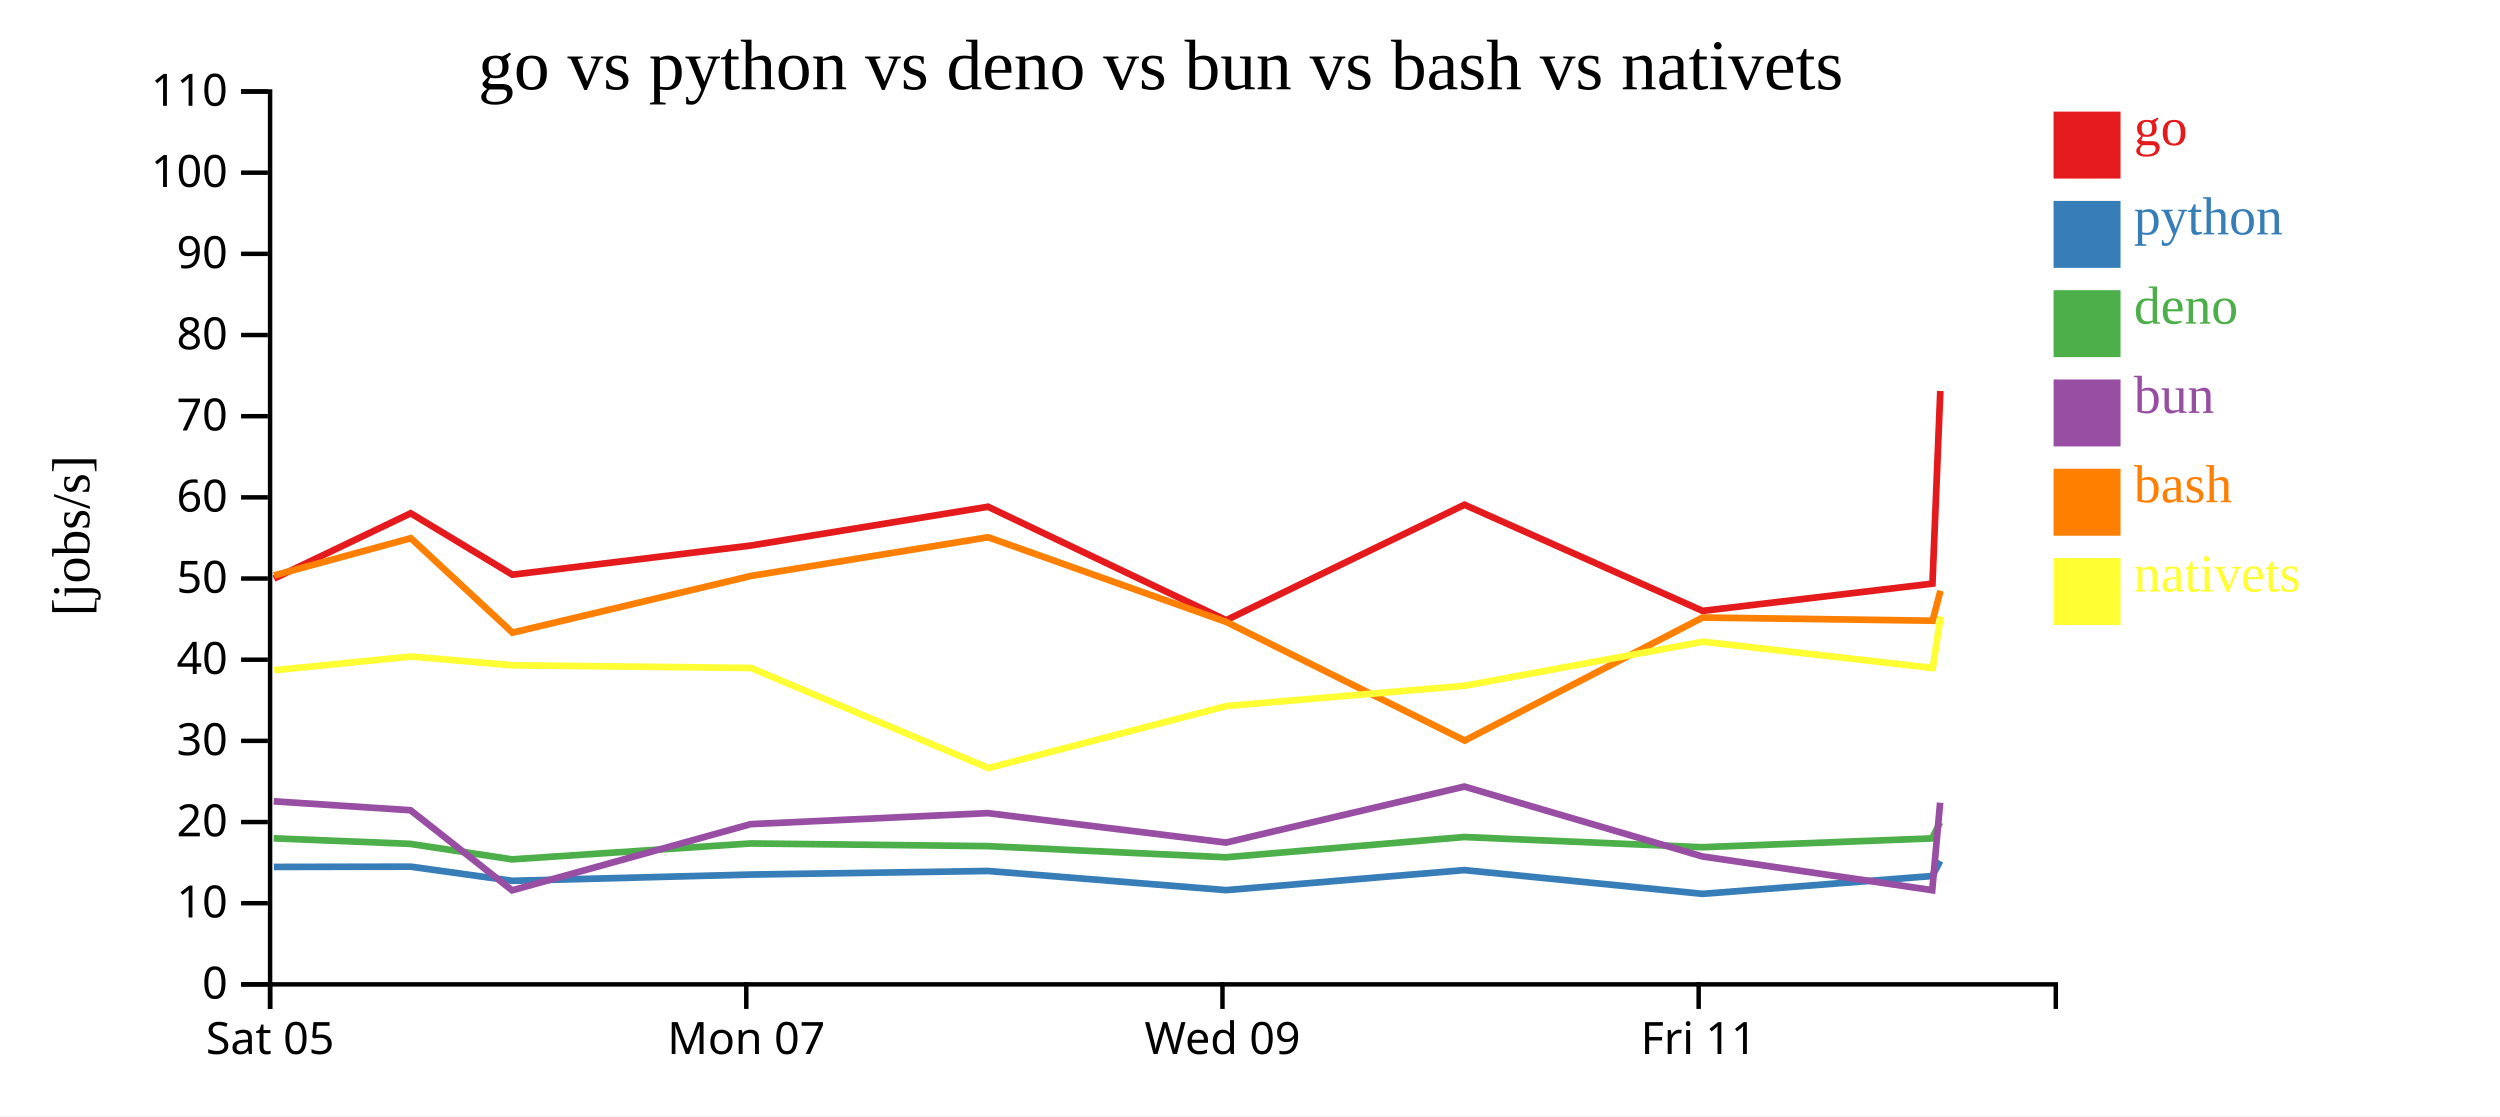
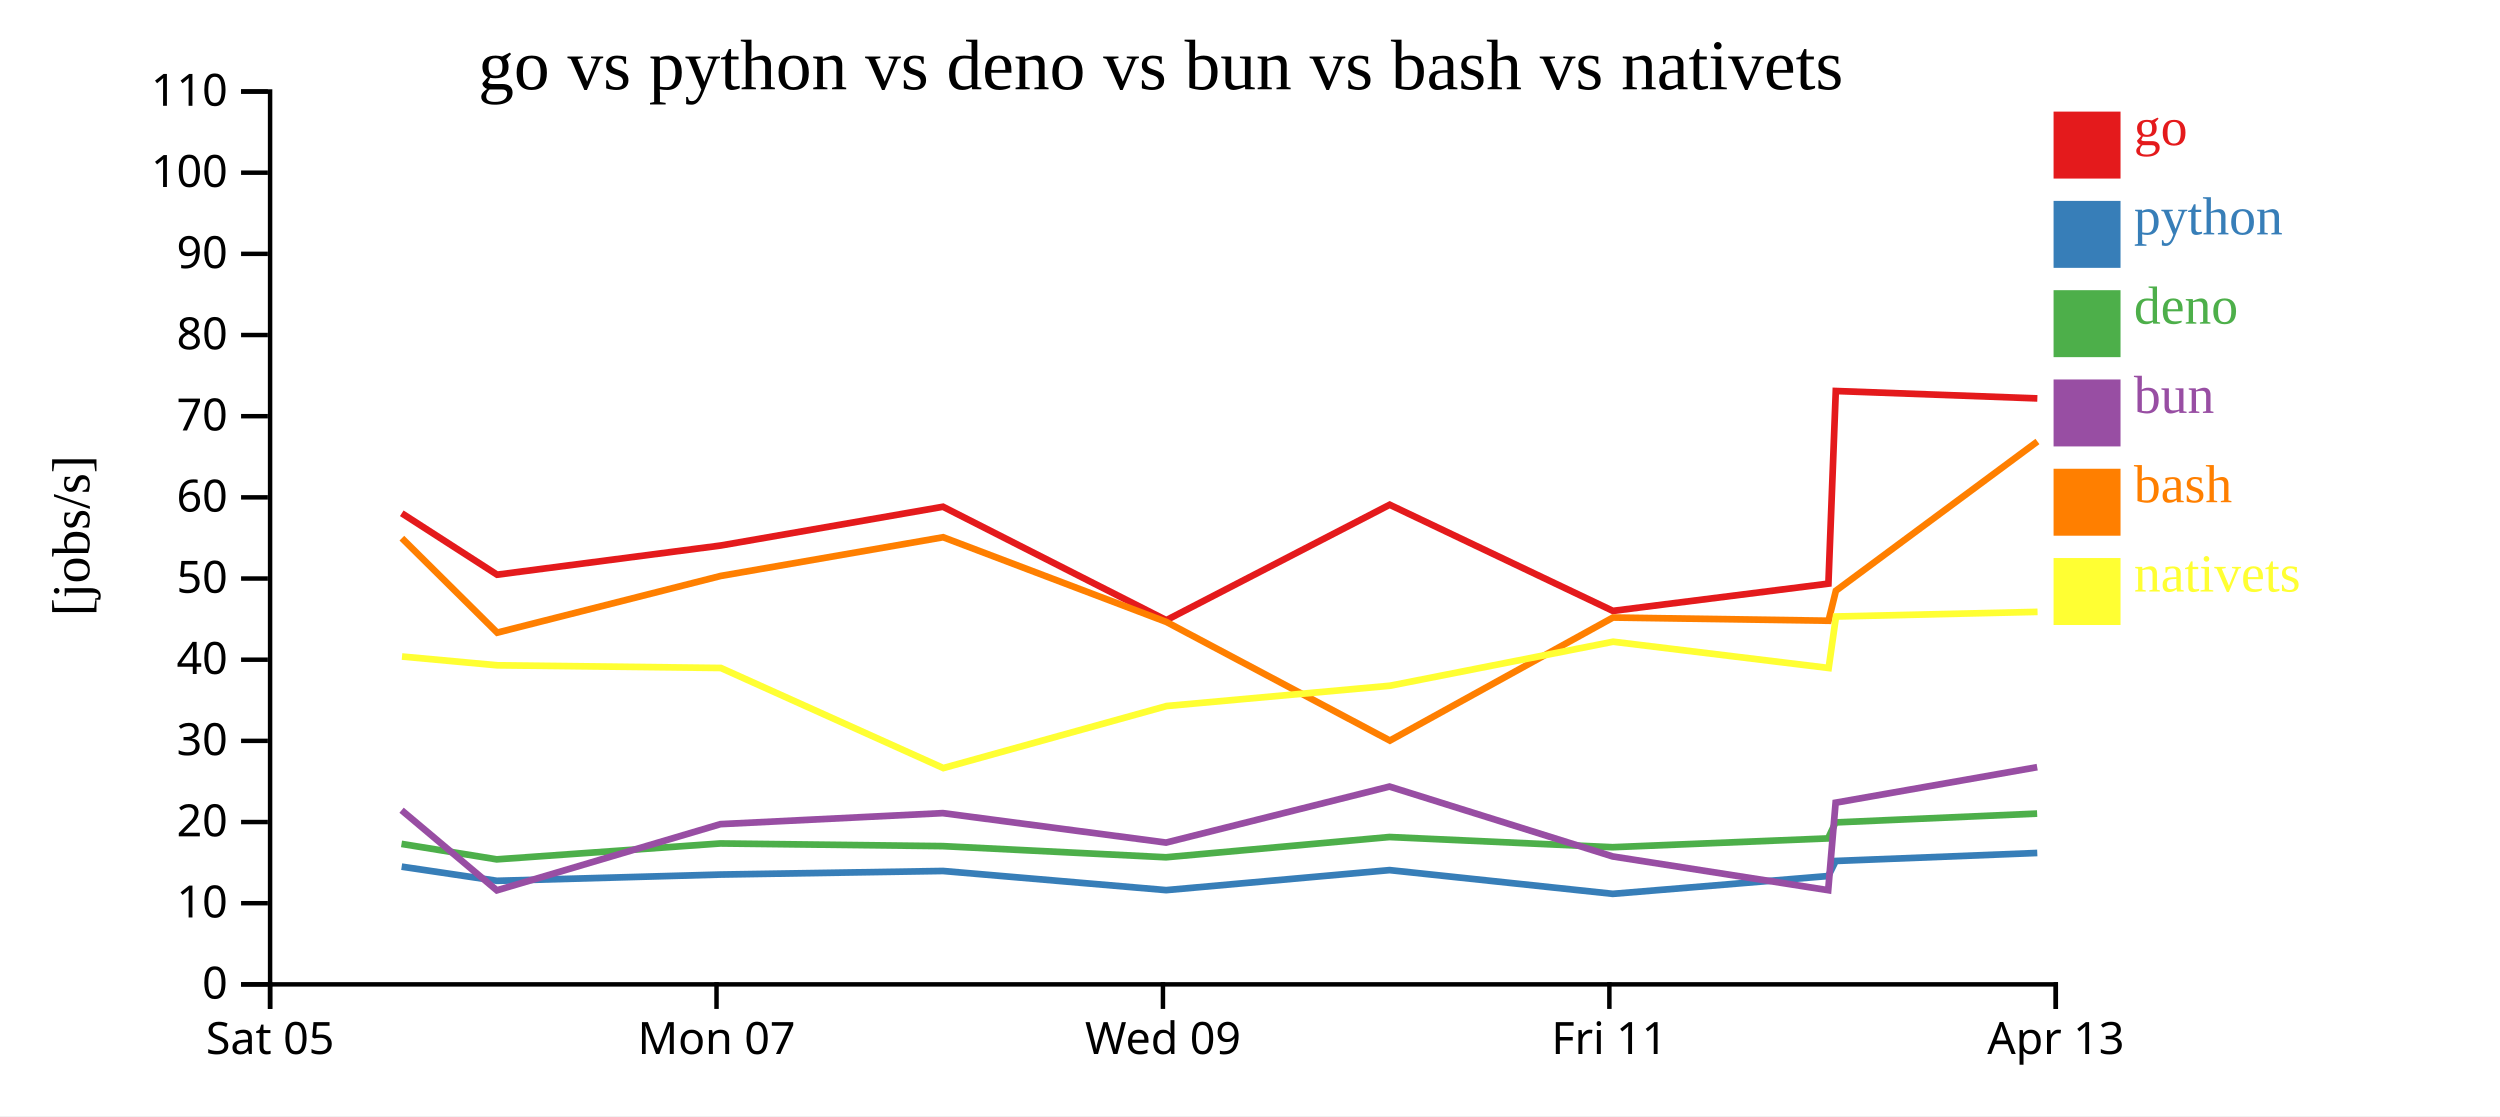
<svg xmlns="http://www.w3.org/2000/svg" width="560" height="250">
  <rect width="100%" height="100%" fill="white" />
  <g transform="translate(60,20)">
    <g transform="translate(0,200)" fill="none" font-size="10" font-family="sans-serif" text-anchor="middle">
      <path class="domain" stroke="currentColor" d="M0.5,6V0.5H400.5V6" />
      <g class="tick" opacity="1" transform="translate(0.5,0)">
        <line stroke="currentColor" y2="6" />
        <text fill="currentColor" y="9" dy="0.71em">Sat 05</text>
      </g>
-       <g class="tick" opacity="1" transform="translate(107.1667,0)">
+       <g class="tick" opacity="1" transform="translate(100.5,0)">
        <line stroke="currentColor" y2="6" />
        <text fill="currentColor" y="9" dy="0.71em">Mon 07</text>
      </g>
-       <g class="tick" opacity="1" transform="translate(213.8333,0)">
+       <g class="tick" opacity="1" transform="translate(200.5,0)">
        <line stroke="currentColor" y2="6" />
        <text fill="currentColor" y="9" dy="0.71em">Wed 09</text>
      </g>
-       <g class="tick" opacity="1" transform="translate(320.5,0)">
+       <g class="tick" opacity="1" transform="translate(300.5,0)">
        <line stroke="currentColor" y2="6" />
        <text fill="currentColor" y="9" dy="0.71em">Fri 11</text>
+       </g>
+       <g class="tick" opacity="1" transform="translate(400.5,0)">
+         <line stroke="currentColor" y2="6" />
+         <text fill="currentColor" y="9" dy="0.71em">Apr 13</text>
      </g>
    </g>
    <g fill="none" font-size="10" font-family="sans-serif" text-anchor="end">
      <path class="domain" stroke="currentColor" d="M-6,200.5H0.5V0.5H-6" />
      <g class="tick" opacity="1" transform="translate(0,200.5)">
        <line stroke="currentColor" x2="-6" />
        <text fill="currentColor" x="-9" dy="0.32em">0</text>
      </g>
      <g class="tick" opacity="1" transform="translate(0,182.3182)">
        <line stroke="currentColor" x2="-6" />
        <text fill="currentColor" x="-9" dy="0.32em">10</text>
      </g>
      <g class="tick" opacity="1" transform="translate(0,164.1364)">
        <line stroke="currentColor" x2="-6" />
        <text fill="currentColor" x="-9" dy="0.32em">20</text>
      </g>
      <g class="tick" opacity="1" transform="translate(0,145.9545)">
        <line stroke="currentColor" x2="-6" />
        <text fill="currentColor" x="-9" dy="0.32em">30</text>
      </g>
      <g class="tick" opacity="1" transform="translate(0,127.7727)">
        <line stroke="currentColor" x2="-6" />
        <text fill="currentColor" x="-9" dy="0.32em">40</text>
      </g>
      <g class="tick" opacity="1" transform="translate(0,109.5909)">
        <line stroke="currentColor" x2="-6" />
        <text fill="currentColor" x="-9" dy="0.32em">50</text>
      </g>
      <g class="tick" opacity="1" transform="translate(0,91.40909)">
        <line stroke="currentColor" x2="-6" />
        <text fill="currentColor" x="-9" dy="0.32em">60</text>
      </g>
      <g class="tick" opacity="1" transform="translate(0,73.22727)">
        <line stroke="currentColor" x2="-6" />
        <text fill="currentColor" x="-9" dy="0.32em">70</text>
      </g>
      <g class="tick" opacity="1" transform="translate(0,55.04545)">
        <line stroke="currentColor" x2="-6" />
        <text fill="currentColor" x="-9" dy="0.32em">80</text>
      </g>
      <g class="tick" opacity="1" transform="translate(0,36.86364)">
        <line stroke="currentColor" x2="-6" />
        <text fill="currentColor" x="-9" dy="0.32em">90</text>
      </g>
      <g class="tick" opacity="1" transform="translate(0,18.68182)">
        <line stroke="currentColor" x2="-6" />
        <text fill="currentColor" x="-9" dy="0.32em">100</text>
      </g>
      <g class="tick" opacity="1" transform="translate(0,0.5)">
        <line stroke="currentColor" x2="-6" />
        <text fill="currentColor" x="-9" dy="0.32em">110</text>
      </g>
    </g>
    <text text-anchor="middle" style="font-size: 12px" transform="rotate(-90)" y="-40" x="-100">[jobs/s]</text>
    <text text-anchor="middle" style="font-size: 16px" y="0" x="200">go vs python vs deno vs bun vs bash vs nativets</text>
-     <path class="line" fill="none" stroke="#e41a1c" stroke-width="1.5" d="M1.367,109.615L31.996,94.973L54.766,108.73L108.182,102.198L161.32,93.512L214.666,118.922L268.046,93.061L321.373,116.839L372.868,110.733L374.63,67.586" />
-     <path class="line" fill="none" stroke="#377eb8" stroke-width="1.5" d="M1.34,174.193L31.972,174.13L54.738,177.303L108.157,175.901L161.297,175.1L214.636,179.39L268.021,174.905L321.344,180.221L372.841,176.23L374.611,172.859" />
-     <path class="line" fill="none" stroke="#4daf4a" stroke-width="1.5" d="M1.303,167.782L31.934,169.031L54.684,172.498L108.115,168.936L161.257,169.533L214.589,172.031L267.984,167.492L321.293,169.775L372.788,167.803L374.575,164.222" />
-     <path class="line" fill="none" stroke="#984ea3" stroke-width="1.5" d="M1.317,159.497L31.95,161.491L54.713,179.435L108.132,164.608L161.273,162.14L214.608,168.739L267.998,156.191L321.314,171.843L372.816,179.404L374.59,159.801" />
-     <path class="line" fill="none" stroke="#ff7f00" stroke-width="1.5" d="M1.394,108.895L32.021,100.551L54.796,121.713L108.209,109.009L161.345,100.341L214.696,119.316L268.09,145.889L321.402,118.326L372.898,119.046L374.657,112.324" />
-     <path class="line" fill="none" stroke="#ffff33" stroke-width="1.5" d="M1.427,130.129L32.052,127.063L54.828,129.031L108.241,129.627L161.392,152.048L214.732,138.151L268.124,133.603L321.432,123.744L372.93,129.631L374.685,118.098" />
+     <path class="line" fill="none" stroke="#e41a1c" stroke-width="1.5" d="M29.996,94.973L51.343,108.73L101.421,102.198L151.238,93.512L201.249,118.922L251.293,93.061L301.287,116.839L349.564,110.733L351.216,67.586L396.368,69.243" />
+     <path class="line" fill="none" stroke="#377eb8" stroke-width="1.5" d="M29.974,174.13L51.317,177.303L101.397,175.901L151.216,175.1L201.221,179.39L251.27,174.905L301.26,180.221L349.538,176.23L351.198,172.859L396.35,171.063" />
+     <path class="line" fill="none" stroke="#4daf4a" stroke-width="1.5" d="M29.938,169.031L51.267,172.498L101.358,168.936L151.179,169.533L201.177,172.031L251.235,167.492L301.212,169.775L349.489,167.803L351.164,164.222L396.319,162.244" />
+     <path class="line" fill="none" stroke="#984ea3" stroke-width="1.5" d="M29.953,161.491L51.293,179.435L101.374,164.608L151.194,162.14L201.195,168.739L251.248,156.191L301.232,171.843L349.515,179.404L351.178,159.801L396.331,151.844" />
+     <path class="line" fill="none" stroke="#ff7f00" stroke-width="1.5" d="M30.019,100.551L51.372,121.713L101.446,109.009L151.261,100.341L201.277,119.316L251.334,145.889L301.315,118.326L349.592,119.046L351.241,112.324L396.387,78.893" />
+     <path class="line" fill="none" stroke="#ffff33" stroke-width="1.5" d="M30.048,127.063L51.402,129.031L101.476,129.627L151.305,152.048L201.311,138.151L251.366,133.603L301.342,123.744L349.622,129.631L351.267,118.098L396.413,117.058" />
    <rect class="dot" x="400" y="5" width="15" height="15" style="fill: #e41a1c;" />
    <rect class="dot" x="400" y="25" width="15" height="15" style="fill: #377eb8;" />
    <rect class="dot" x="400" y="45" width="15" height="15" style="fill: #4daf4a;" />
    <rect class="dot" x="400" y="65" width="15" height="15" style="fill: #984ea3;" />
    <rect class="dot" x="400" y="85" width="15" height="15" style="fill: #ff7f00;" />
    <rect class="dot" x="400" y="105" width="15" height="15" style="fill: #ffff33;" />
    <text class="label" x="418" y="12.5" style="fill: #e41a1c; alignment-baseline: middle;" text-anchor="left">go</text>
    <text class="label" x="418" y="32.5" style="fill: #377eb8; alignment-baseline: middle;" text-anchor="left">python</text>
    <text class="label" x="418" y="52.5" style="fill: #4daf4a; alignment-baseline: middle;" text-anchor="left">deno</text>
    <text class="label" x="418" y="72.5" style="fill: #984ea3; alignment-baseline: middle;" text-anchor="left">bun</text>
    <text class="label" x="418" y="92.5" style="fill: #ff7f00; alignment-baseline: middle;" text-anchor="left">bash</text>
    <text class="label" x="418" y="112.5" style="fill: #ffff33; alignment-baseline: middle;" text-anchor="left">nativets</text>
  </g>
</svg>
